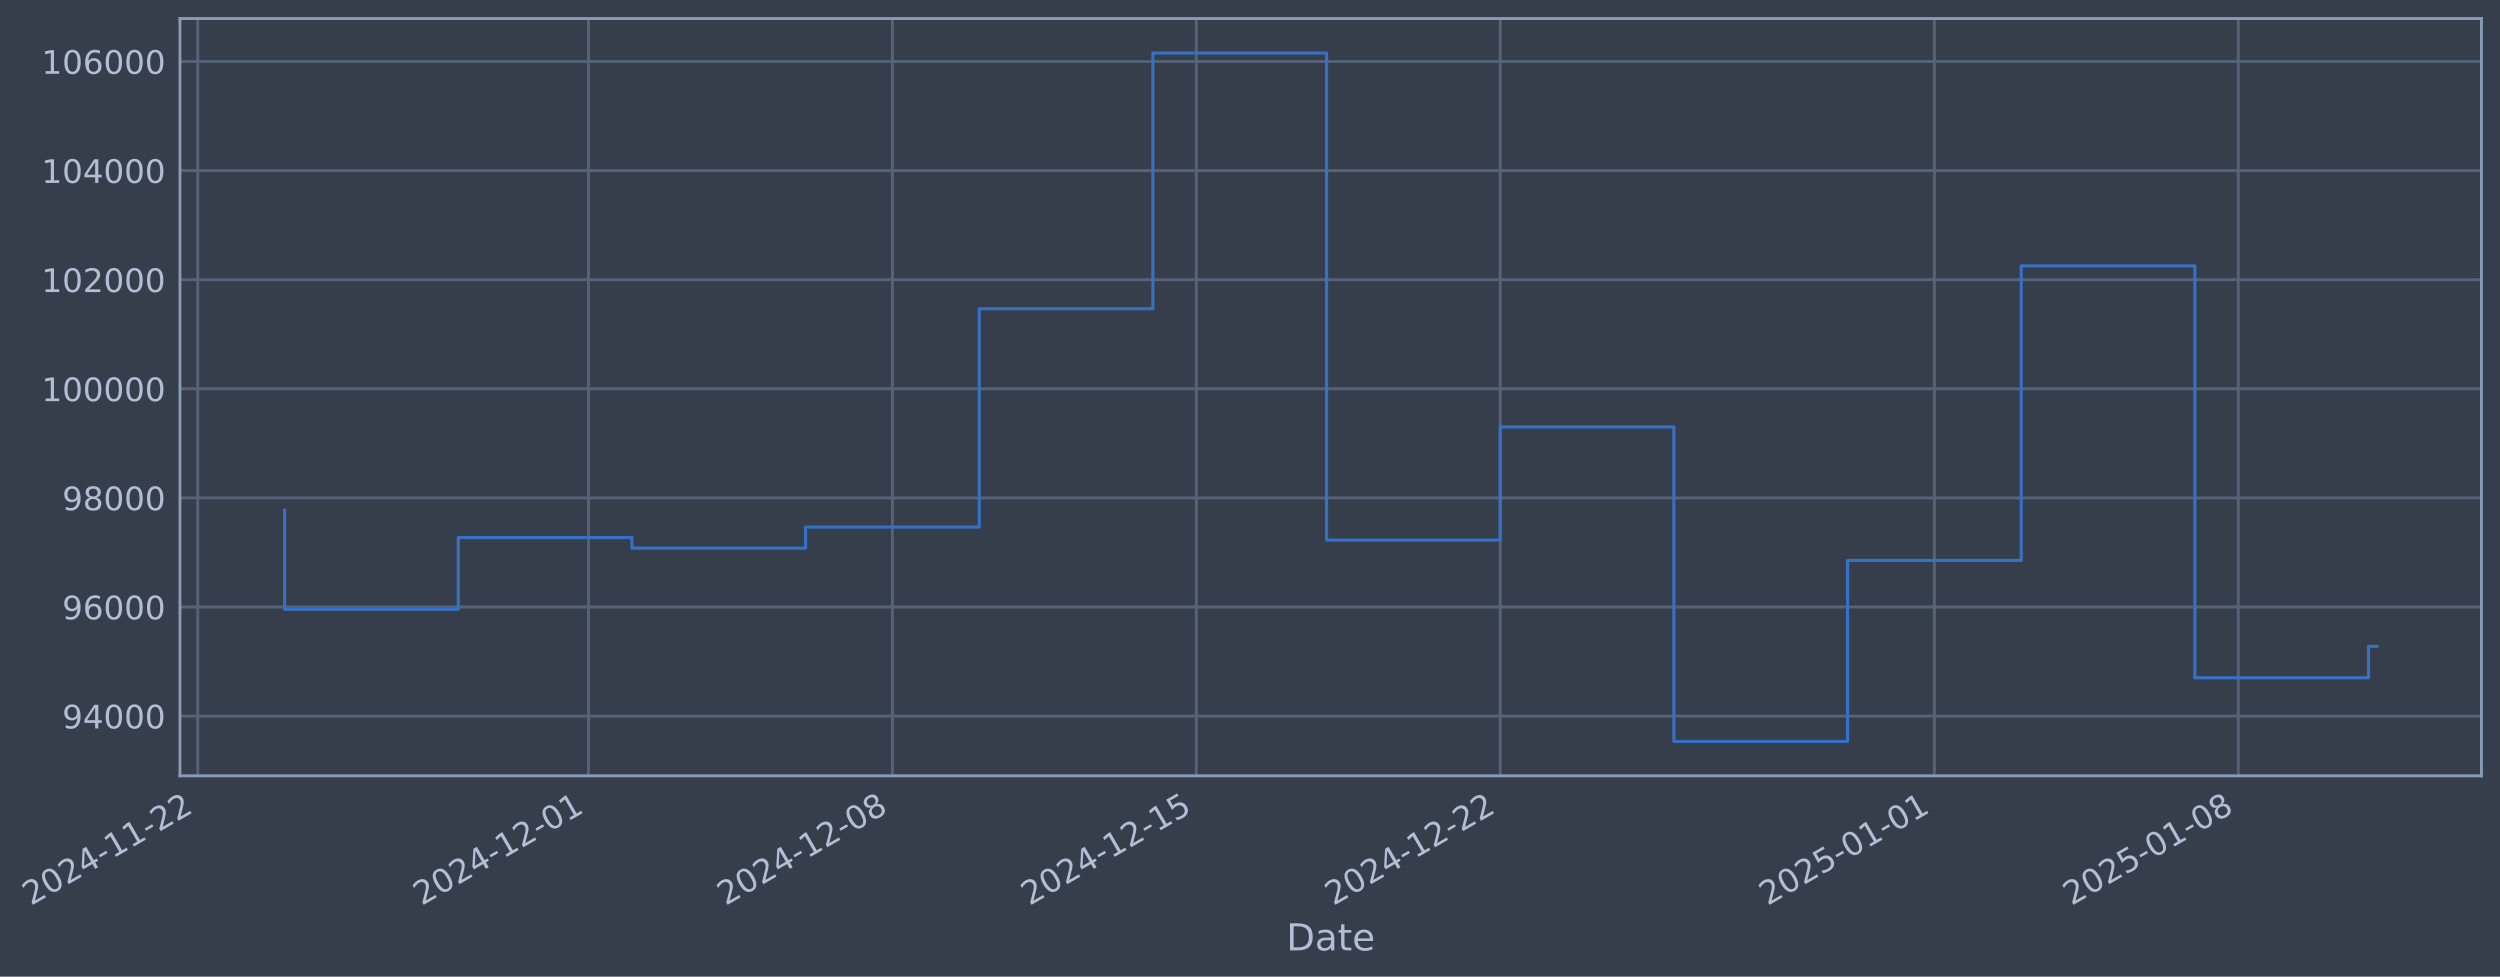
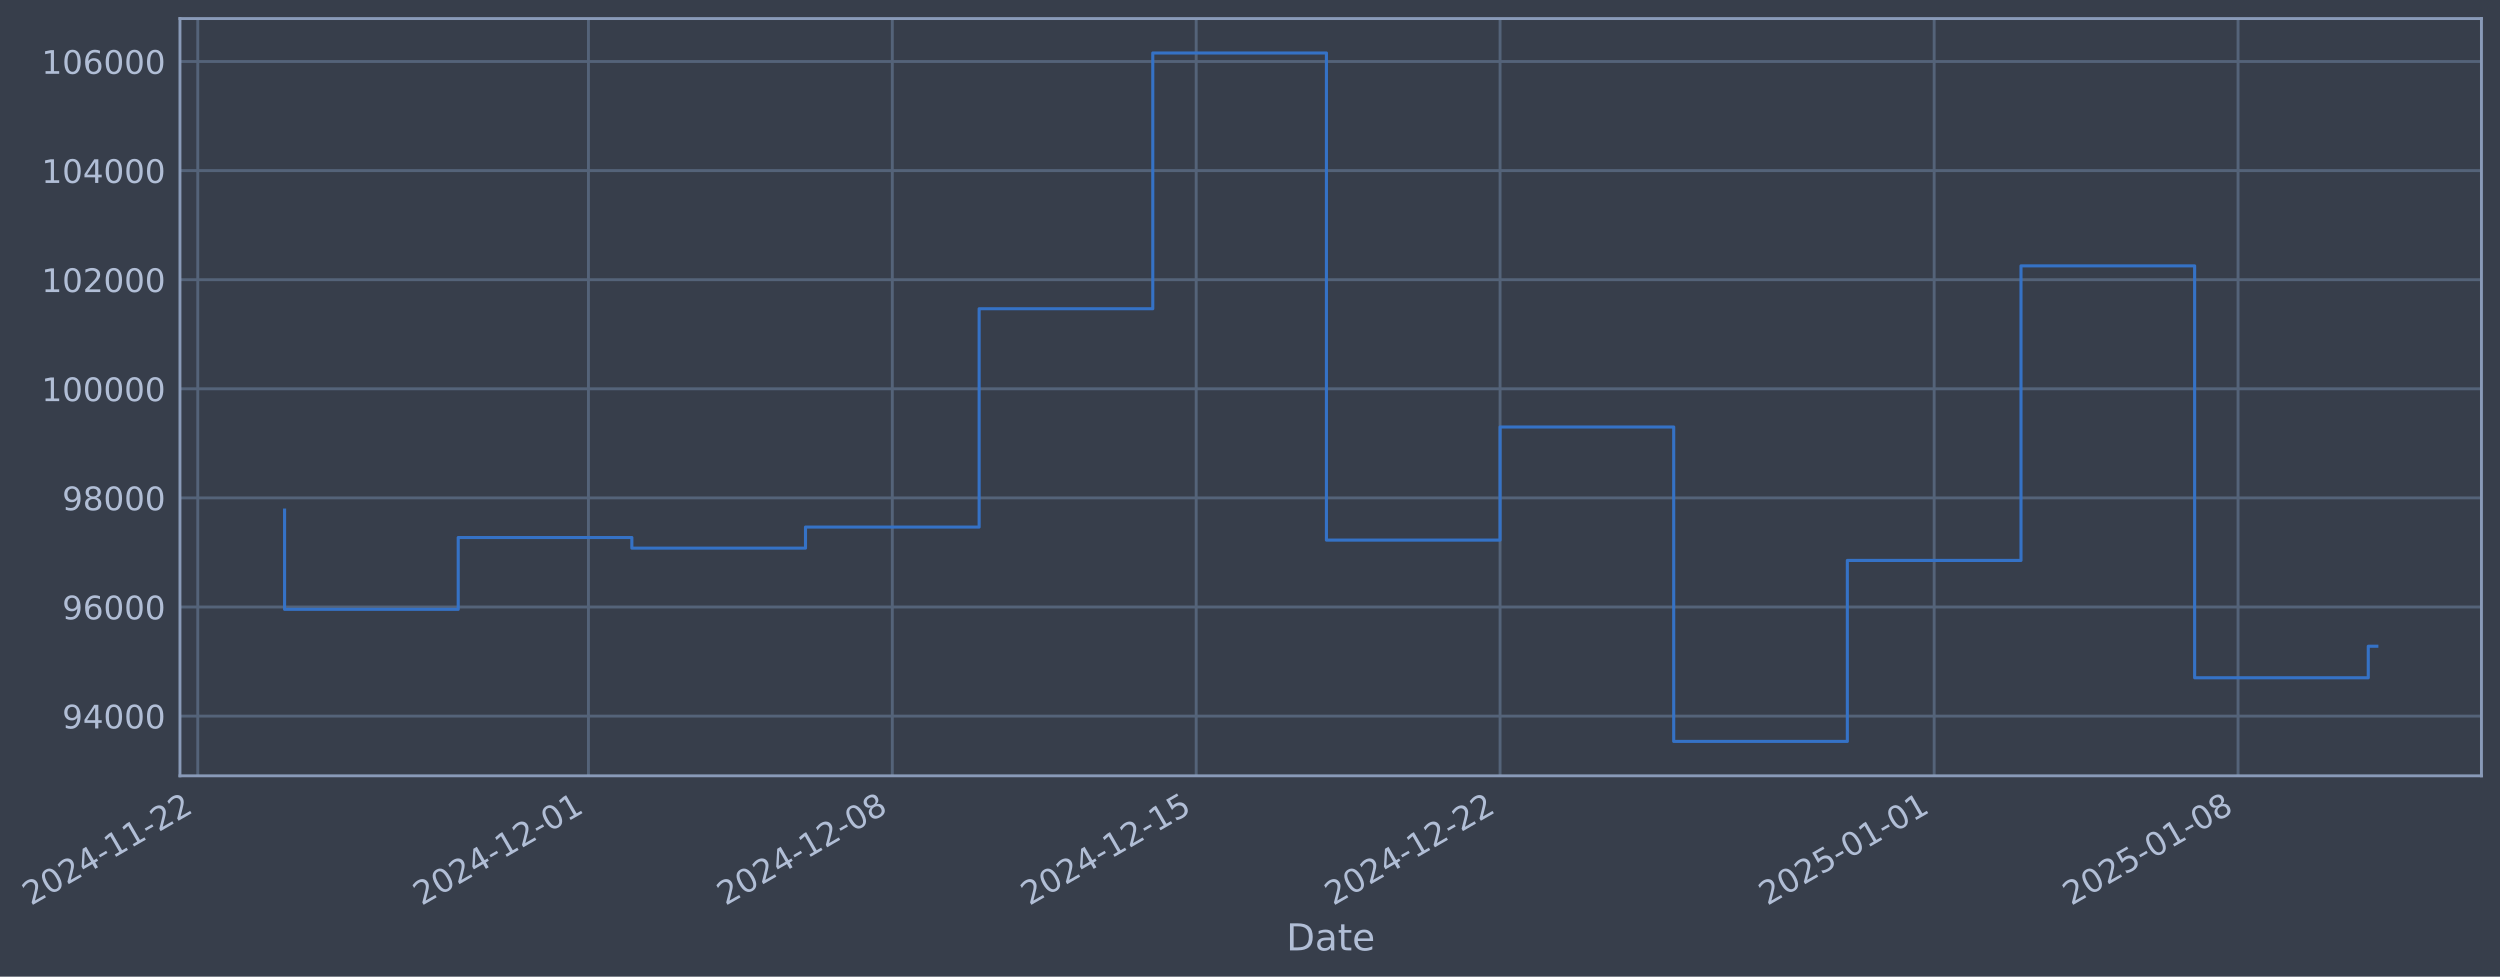
- <svg xmlns="http://www.w3.org/2000/svg" xmlns:xlink="http://www.w3.org/1999/xlink" width="969.815pt" height="378.87pt" viewBox="0 0 969.815 378.87" version="1.1">
+ <svg xmlns="http://www.w3.org/2000/svg" xmlns:xlink="http://www.w3.org/1999/xlink" width="969.811pt" height="378.87pt" viewBox="0 0 969.811 378.87" version="1.1">
  <defs>
    <style type="text/css">*{stroke-linejoin: round; stroke-linecap: butt}</style>
  </defs>
  <g id="figure_1">
    <g id="patch_1">
-       <path d="M 0 378.87  L 969.815 378.87  L 969.815 0  L 0 0  z " style="fill: #373e4b" />
+       <path d="M 0 378.87  L 969.811 378.87  L 969.811 0  L 0 0  z " style="fill: #373e4b" />
    </g>
    <g id="axes_1">
      <g id="patch_2">
-         <path d="M 69.815 300.96  L 962.615 300.96  L 962.615 7.2  L 69.815 7.2  z " style="fill: #373e4b" />
+         <path d="M 69.811 300.96  L 962.611 300.96  L 962.611 7.2  L 69.811 7.2  z " style="fill: #373e4b" />
      </g>
      <g id="matplotlib.axis_1">
        <g id="xtick_1">
          <g id="line2d_1">
-             <path d="M 76.713 300.96  L 76.713 7.2  " clip-path="url(#p6e61a9f4dd)" style="fill: none; stroke: #546379; stroke-width: 1.12; stroke-linecap: square" />
+             <path d="M 76.713 300.96  L 76.713 7.2  " clip-path="url(#pc322f9c34c)" style="fill: none; stroke: #546379; stroke-width: 1.12; stroke-linecap: square" />
          </g>
          <g id="line2d_2" />
          <g id="text_1">
            <g style="fill: #b1bed6" transform="translate(11.98702 351.4642) rotate(-30) scale(0.126 -0.126)">
              <defs>
                <path id="DejaVuSans-32" d="M 1228 531  L 3431 531  L 3431 0  L 469 0  L 469 531  Q 828 903 1448 1529  Q 2069 2156 2228 2338  Q 2531 2678 2651 2914  Q 2772 3150 2772 3378  Q 2772 3750 2511 3984  Q 2250 4219 1831 4219  Q 1534 4219 1204 4116  Q 875 4013 500 3803  L 500 4441  Q 881 4594 1212 4672  Q 1544 4750 1819 4750  Q 2544 4750 2975 4387  Q 3406 4025 3406 3419  Q 3406 3131 3298 2873  Q 3191 2616 2906 2266  Q 2828 2175 2409 1742  Q 1991 1309 1228 531  z " transform="scale(0.015625)" />
                <path id="DejaVuSans-30" d="M 2034 4250  Q 1547 4250 1301 3770  Q 1056 3291 1056 2328  Q 1056 1369 1301 889  Q 1547 409 2034 409  Q 2525 409 2770 889  Q 3016 1369 3016 2328  Q 3016 3291 2770 3770  Q 2525 4250 2034 4250  z M 2034 4750  Q 2819 4750 3233 4129  Q 3647 3509 3647 2328  Q 3647 1150 3233 529  Q 2819 -91 2034 -91  Q 1250 -91 836 529  Q 422 1150 422 2328  Q 422 3509 836 4129  Q 1250 4750 2034 4750  z " transform="scale(0.015625)" />
                <path id="DejaVuSans-34" d="M 2419 4116  L 825 1625  L 2419 1625  L 2419 4116  z M 2253 4666  L 3047 4666  L 3047 1625  L 3713 1625  L 3713 1100  L 3047 1100  L 3047 0  L 2419 0  L 2419 1100  L 313 1100  L 313 1709  L 2253 4666  z " transform="scale(0.015625)" />
                <path id="DejaVuSans-2d" d="M 313 2009  L 1997 2009  L 1997 1497  L 313 1497  L 313 2009  z " transform="scale(0.015625)" />
                <path id="DejaVuSans-31" d="M 794 531  L 1825 531  L 1825 4091  L 703 3866  L 703 4441  L 1819 4666  L 2450 4666  L 2450 531  L 3481 531  L 3481 0  L 794 0  L 794 531  z " transform="scale(0.015625)" />
              </defs>
              <use xlink:href="#DejaVuSans-32" />
              <use xlink:href="#DejaVuSans-30" transform="translate(63.62305 0)" />
              <use xlink:href="#DejaVuSans-32" transform="translate(127.2461 0)" />
              <use xlink:href="#DejaVuSans-34" transform="translate(190.8691 0)" />
              <use xlink:href="#DejaVuSans-2d" transform="translate(254.4922 0)" />
              <use xlink:href="#DejaVuSans-31" transform="translate(290.5762 0)" />
              <use xlink:href="#DejaVuSans-31" transform="translate(354.1992 0)" />
              <use xlink:href="#DejaVuSans-2d" transform="translate(417.8223 0)" />
              <use xlink:href="#DejaVuSans-32" transform="translate(453.9062 0)" />
              <use xlink:href="#DejaVuSans-32" transform="translate(517.5293 0)" />
            </g>
          </g>
        </g>
        <g id="xtick_2">
          <g id="line2d_3">
-             <path d="M 228.292 300.96  L 228.292 7.2  " clip-path="url(#p6e61a9f4dd)" style="fill: none; stroke: #546379; stroke-width: 1.12; stroke-linecap: square" />
+             <path d="M 228.272 300.96  L 228.272 7.2  " clip-path="url(#pc322f9c34c)" style="fill: none; stroke: #546379; stroke-width: 1.12; stroke-linecap: square" />
          </g>
          <g id="line2d_4" />
          <g id="text_2">
-             <g style="fill: #b1bed6" transform="translate(163.5661 351.4642) rotate(-30) scale(0.126 -0.126)">
+             <g style="fill: #b1bed6" transform="translate(163.5465 351.4642) rotate(-30) scale(0.126 -0.126)">
              <use xlink:href="#DejaVuSans-32" />
              <use xlink:href="#DejaVuSans-30" transform="translate(63.62305 0)" />
              <use xlink:href="#DejaVuSans-32" transform="translate(127.2461 0)" />
              <use xlink:href="#DejaVuSans-34" transform="translate(190.8691 0)" />
              <use xlink:href="#DejaVuSans-2d" transform="translate(254.4922 0)" />
              <use xlink:href="#DejaVuSans-31" transform="translate(290.5762 0)" />
              <use xlink:href="#DejaVuSans-32" transform="translate(354.1992 0)" />
              <use xlink:href="#DejaVuSans-2d" transform="translate(417.8223 0)" />
              <use xlink:href="#DejaVuSans-30" transform="translate(453.9062 0)" />
              <use xlink:href="#DejaVuSans-31" transform="translate(517.5293 0)" />
            </g>
          </g>
        </g>
        <g id="xtick_3">
          <g id="line2d_5">
-             <path d="M 346.186 300.96  L 346.186 7.2  " clip-path="url(#p6e61a9f4dd)" style="fill: none; stroke: #546379; stroke-width: 1.12; stroke-linecap: square" />
+             <path d="M 346.152 300.96  L 346.152 7.2  " clip-path="url(#pc322f9c34c)" style="fill: none; stroke: #546379; stroke-width: 1.12; stroke-linecap: square" />
          </g>
          <g id="line2d_6" />
          <g id="text_3">
-             <g style="fill: #b1bed6" transform="translate(281.4609 351.4642) rotate(-30) scale(0.126 -0.126)">
+             <g style="fill: #b1bed6" transform="translate(281.4261 351.4642) rotate(-30) scale(0.126 -0.126)">
              <defs>
                <path id="DejaVuSans-38" d="M 2034 2216  Q 1584 2216 1326 1975  Q 1069 1734 1069 1313  Q 1069 891 1326 650  Q 1584 409 2034 409  Q 2484 409 2743 651  Q 3003 894 3003 1313  Q 3003 1734 2745 1975  Q 2488 2216 2034 2216  z M 1403 2484  Q 997 2584 770 2862  Q 544 3141 544 3541  Q 544 4100 942 4425  Q 1341 4750 2034 4750  Q 2731 4750 3128 4425  Q 3525 4100 3525 3541  Q 3525 3141 3298 2862  Q 3072 2584 2669 2484  Q 3125 2378 3379 2068  Q 3634 1759 3634 1313  Q 3634 634 3220 271  Q 2806 -91 2034 -91  Q 1263 -91 848 271  Q 434 634 434 1313  Q 434 1759 690 2068  Q 947 2378 1403 2484  z M 1172 3481  Q 1172 3119 1398 2916  Q 1625 2713 2034 2713  Q 2441 2713 2670 2916  Q 2900 3119 2900 3481  Q 2900 3844 2670 4047  Q 2441 4250 2034 4250  Q 1625 4250 1398 4047  Q 1172 3844 1172 3481  z " transform="scale(0.015625)" />
              </defs>
              <use xlink:href="#DejaVuSans-32" />
              <use xlink:href="#DejaVuSans-30" transform="translate(63.62305 0)" />
              <use xlink:href="#DejaVuSans-32" transform="translate(127.2461 0)" />
              <use xlink:href="#DejaVuSans-34" transform="translate(190.8691 0)" />
              <use xlink:href="#DejaVuSans-2d" transform="translate(254.4922 0)" />
              <use xlink:href="#DejaVuSans-31" transform="translate(290.5762 0)" />
              <use xlink:href="#DejaVuSans-32" transform="translate(354.1992 0)" />
              <use xlink:href="#DejaVuSans-2d" transform="translate(417.8223 0)" />
              <use xlink:href="#DejaVuSans-30" transform="translate(453.9062 0)" />
              <use xlink:href="#DejaVuSans-38" transform="translate(517.5293 0)" />
            </g>
          </g>
        </g>
        <g id="xtick_4">
          <g id="line2d_7">
-             <path d="M 464.081 300.96  L 464.081 7.2  " clip-path="url(#p6e61a9f4dd)" style="fill: none; stroke: #546379; stroke-width: 1.12; stroke-linecap: square" />
+             <path d="M 464.031 300.96  L 464.031 7.2  " clip-path="url(#pc322f9c34c)" style="fill: none; stroke: #546379; stroke-width: 1.12; stroke-linecap: square" />
          </g>
          <g id="line2d_8" />
          <g id="text_4">
-             <g style="fill: #b1bed6" transform="translate(399.3557 351.4642) rotate(-30) scale(0.126 -0.126)">
+             <g style="fill: #b1bed6" transform="translate(399.3057 351.4642) rotate(-30) scale(0.126 -0.126)">
              <defs>
                <path id="DejaVuSans-35" d="M 691 4666  L 3169 4666  L 3169 4134  L 1269 4134  L 1269 2991  Q 1406 3038 1543 3061  Q 1681 3084 1819 3084  Q 2600 3084 3056 2656  Q 3513 2228 3513 1497  Q 3513 744 3044 326  Q 2575 -91 1722 -91  Q 1428 -91 1123 -41  Q 819 9 494 109  L 494 744  Q 775 591 1075 516  Q 1375 441 1709 441  Q 2250 441 2565 725  Q 2881 1009 2881 1497  Q 2881 1984 2565 2268  Q 2250 2553 1709 2553  Q 1456 2553 1204 2497  Q 953 2441 691 2322  L 691 4666  z " transform="scale(0.015625)" />
              </defs>
              <use xlink:href="#DejaVuSans-32" />
              <use xlink:href="#DejaVuSans-30" transform="translate(63.62305 0)" />
              <use xlink:href="#DejaVuSans-32" transform="translate(127.2461 0)" />
              <use xlink:href="#DejaVuSans-34" transform="translate(190.8691 0)" />
              <use xlink:href="#DejaVuSans-2d" transform="translate(254.4922 0)" />
              <use xlink:href="#DejaVuSans-31" transform="translate(290.5762 0)" />
              <use xlink:href="#DejaVuSans-32" transform="translate(354.1992 0)" />
              <use xlink:href="#DejaVuSans-2d" transform="translate(417.8223 0)" />
              <use xlink:href="#DejaVuSans-31" transform="translate(453.9062 0)" />
              <use xlink:href="#DejaVuSans-35" transform="translate(517.5293 0)" />
            </g>
          </g>
        </g>
        <g id="xtick_5">
          <g id="line2d_9">
-             <path d="M 581.976 300.96  L 581.976 7.2  " clip-path="url(#p6e61a9f4dd)" style="fill: none; stroke: #546379; stroke-width: 1.12; stroke-linecap: square" />
+             <path d="M 581.911 300.96  L 581.911 7.2  " clip-path="url(#pc322f9c34c)" style="fill: none; stroke: #546379; stroke-width: 1.12; stroke-linecap: square" />
          </g>
          <g id="line2d_10" />
          <g id="text_5">
-             <g style="fill: #b1bed6" transform="translate(517.2505 351.4642) rotate(-30) scale(0.126 -0.126)">
+             <g style="fill: #b1bed6" transform="translate(517.1853 351.4642) rotate(-30) scale(0.126 -0.126)">
              <use xlink:href="#DejaVuSans-32" />
              <use xlink:href="#DejaVuSans-30" transform="translate(63.62305 0)" />
              <use xlink:href="#DejaVuSans-32" transform="translate(127.2461 0)" />
              <use xlink:href="#DejaVuSans-34" transform="translate(190.8691 0)" />
              <use xlink:href="#DejaVuSans-2d" transform="translate(254.4922 0)" />
              <use xlink:href="#DejaVuSans-31" transform="translate(290.5762 0)" />
              <use xlink:href="#DejaVuSans-32" transform="translate(354.1992 0)" />
              <use xlink:href="#DejaVuSans-2d" transform="translate(417.8223 0)" />
              <use xlink:href="#DejaVuSans-32" transform="translate(453.9062 0)" />
              <use xlink:href="#DejaVuSans-32" transform="translate(517.5293 0)" />
            </g>
          </g>
        </g>
        <g id="xtick_6">
          <g id="line2d_11">
-             <path d="M 750.397 300.96  L 750.397 7.2  " clip-path="url(#p6e61a9f4dd)" style="fill: none; stroke: #546379; stroke-width: 1.12; stroke-linecap: square" />
+             <path d="M 750.31 300.96  L 750.31 7.2  " clip-path="url(#pc322f9c34c)" style="fill: none; stroke: #546379; stroke-width: 1.12; stroke-linecap: square" />
          </g>
          <g id="line2d_12" />
          <g id="text_6">
-             <g style="fill: #b1bed6" transform="translate(685.6716 351.4642) rotate(-30) scale(0.126 -0.126)">
+             <g style="fill: #b1bed6" transform="translate(685.5848 351.4642) rotate(-30) scale(0.126 -0.126)">
              <use xlink:href="#DejaVuSans-32" />
              <use xlink:href="#DejaVuSans-30" transform="translate(63.62305 0)" />
              <use xlink:href="#DejaVuSans-32" transform="translate(127.2461 0)" />
              <use xlink:href="#DejaVuSans-35" transform="translate(190.8691 0)" />
              <use xlink:href="#DejaVuSans-2d" transform="translate(254.4922 0)" />
              <use xlink:href="#DejaVuSans-30" transform="translate(290.5762 0)" />
              <use xlink:href="#DejaVuSans-31" transform="translate(354.1992 0)" />
              <use xlink:href="#DejaVuSans-2d" transform="translate(417.8223 0)" />
              <use xlink:href="#DejaVuSans-30" transform="translate(453.9062 0)" />
              <use xlink:href="#DejaVuSans-31" transform="translate(517.5293 0)" />
            </g>
          </g>
        </g>
        <g id="xtick_7">
          <g id="line2d_13">
-             <path d="M 868.292 300.96  L 868.292 7.2  " clip-path="url(#p6e61a9f4dd)" style="fill: none; stroke: #546379; stroke-width: 1.12; stroke-linecap: square" />
+             <path d="M 868.19 300.96  L 868.19 7.2  " clip-path="url(#pc322f9c34c)" style="fill: none; stroke: #546379; stroke-width: 1.12; stroke-linecap: square" />
          </g>
          <g id="line2d_14" />
          <g id="text_7">
-             <g style="fill: #b1bed6" transform="translate(803.5664 351.4642) rotate(-30) scale(0.126 -0.126)">
+             <g style="fill: #b1bed6" transform="translate(803.4644 351.4642) rotate(-30) scale(0.126 -0.126)">
              <use xlink:href="#DejaVuSans-32" />
              <use xlink:href="#DejaVuSans-30" transform="translate(63.62305 0)" />
              <use xlink:href="#DejaVuSans-32" transform="translate(127.2461 0)" />
              <use xlink:href="#DejaVuSans-35" transform="translate(190.8691 0)" />
              <use xlink:href="#DejaVuSans-2d" transform="translate(254.4922 0)" />
              <use xlink:href="#DejaVuSans-30" transform="translate(290.5762 0)" />
              <use xlink:href="#DejaVuSans-31" transform="translate(354.1992 0)" />
              <use xlink:href="#DejaVuSans-2d" transform="translate(417.8223 0)" />
              <use xlink:href="#DejaVuSans-30" transform="translate(453.9062 0)" />
              <use xlink:href="#DejaVuSans-38" transform="translate(517.5293 0)" />
            </g>
          </g>
        </g>
        <g id="text_8">
-           <g style="fill: #b1bed6" transform="translate(499.0058 368.6753) scale(0.144 -0.144)">
+           <g style="fill: #b1bed6" transform="translate(499.0015 368.6753) scale(0.144 -0.144)">
            <defs>
              <path id="DejaVuSans-44" d="M 1259 4147  L 1259 519  L 2022 519  Q 2988 519 3436 956  Q 3884 1394 3884 2338  Q 3884 3275 3436 3711  Q 2988 4147 2022 4147  L 1259 4147  z M 628 4666  L 1925 4666  Q 3281 4666 3915 4102  Q 4550 3538 4550 2338  Q 4550 1131 3912 565  Q 3275 0 1925 0  L 628 0  L 628 4666  z " transform="scale(0.015625)" />
              <path id="DejaVuSans-61" d="M 2194 1759  Q 1497 1759 1228 1600  Q 959 1441 959 1056  Q 959 750 1161 570  Q 1363 391 1709 391  Q 2188 391 2477 730  Q 2766 1069 2766 1631  L 2766 1759  L 2194 1759  z M 3341 1997  L 3341 0  L 2766 0  L 2766 531  Q 2569 213 2275 61  Q 1981 -91 1556 -91  Q 1019 -91 701 211  Q 384 513 384 1019  Q 384 1609 779 1909  Q 1175 2209 1959 2209  L 2766 2209  L 2766 2266  Q 2766 2663 2505 2880  Q 2244 3097 1772 3097  Q 1472 3097 1187 3025  Q 903 2953 641 2809  L 641 3341  Q 956 3463 1253 3523  Q 1550 3584 1831 3584  Q 2591 3584 2966 3190  Q 3341 2797 3341 1997  z " transform="scale(0.015625)" />
              <path id="DejaVuSans-74" d="M 1172 4494  L 1172 3500  L 2356 3500  L 2356 3053  L 1172 3053  L 1172 1153  Q 1172 725 1289 603  Q 1406 481 1766 481  L 2356 481  L 2356 0  L 1766 0  Q 1100 0 847 248  Q 594 497 594 1153  L 594 3053  L 172 3053  L 172 3500  L 594 3500  L 594 4494  L 1172 4494  z " transform="scale(0.015625)" />
              <path id="DejaVuSans-65" d="M 3597 1894  L 3597 1613  L 953 1613  Q 991 1019 1311 708  Q 1631 397 2203 397  Q 2534 397 2845 478  Q 3156 559 3463 722  L 3463 178  Q 3153 47 2828 -22  Q 2503 -91 2169 -91  Q 1331 -91 842 396  Q 353 884 353 1716  Q 353 2575 817 3079  Q 1281 3584 2069 3584  Q 2775 3584 3186 3129  Q 3597 2675 3597 1894  z M 3022 2063  Q 3016 2534 2758 2815  Q 2500 3097 2075 3097  Q 1594 3097 1305 2825  Q 1016 2553 972 2059  L 3022 2063  z " transform="scale(0.015625)" />
            </defs>
            <use xlink:href="#DejaVuSans-44" />
            <use xlink:href="#DejaVuSans-61" transform="translate(77.00195 0)" />
            <use xlink:href="#DejaVuSans-74" transform="translate(138.2812 0)" />
            <use xlink:href="#DejaVuSans-65" transform="translate(177.4902 0)" />
          </g>
        </g>
      </g>
      <g id="matplotlib.axis_2">
        <g id="ytick_1">
          <g id="line2d_15">
-             <path d="M 69.815 277.797  L 962.615 277.797  " clip-path="url(#p6e61a9f4dd)" style="fill: none; stroke: #546379; stroke-width: 1.12; stroke-linecap: square" />
+             <path d="M 69.811 277.797  L 962.611 277.797  " clip-path="url(#pc322f9c34c)" style="fill: none; stroke: #546379; stroke-width: 1.12; stroke-linecap: square" />
          </g>
          <g id="line2d_16" />
          <g id="text_9">
-             <g style="fill: #b1bed6" transform="translate(24.13119 282.5841) scale(0.126 -0.126)">
+             <g style="fill: #b1bed6" transform="translate(24.12684 282.5841) scale(0.126 -0.126)">
              <defs>
                <path id="DejaVuSans-39" d="M 703 97  L 703 672  Q 941 559 1184 500  Q 1428 441 1663 441  Q 2288 441 2617 861  Q 2947 1281 2994 2138  Q 2813 1869 2534 1725  Q 2256 1581 1919 1581  Q 1219 1581 811 2004  Q 403 2428 403 3163  Q 403 3881 828 4315  Q 1253 4750 1959 4750  Q 2769 4750 3195 4129  Q 3622 3509 3622 2328  Q 3622 1225 3098 567  Q 2575 -91 1691 -91  Q 1453 -91 1209 -44  Q 966 3 703 97  z M 1959 2075  Q 2384 2075 2632 2365  Q 2881 2656 2881 3163  Q 2881 3666 2632 3958  Q 2384 4250 1959 4250  Q 1534 4250 1286 3958  Q 1038 3666 1038 3163  Q 1038 2656 1286 2365  Q 1534 2075 1959 2075  z " transform="scale(0.015625)" />
              </defs>
              <use xlink:href="#DejaVuSans-39" />
              <use xlink:href="#DejaVuSans-34" transform="translate(63.62305 0)" />
              <use xlink:href="#DejaVuSans-30" transform="translate(127.2461 0)" />
              <use xlink:href="#DejaVuSans-30" transform="translate(190.8691 0)" />
              <use xlink:href="#DejaVuSans-30" transform="translate(254.4922 0)" />
            </g>
          </g>
        </g>
        <g id="ytick_2">
          <g id="line2d_17">
-             <path d="M 69.815 235.473  L 962.615 235.473  " clip-path="url(#p6e61a9f4dd)" style="fill: none; stroke: #546379; stroke-width: 1.12; stroke-linecap: square" />
+             <path d="M 69.811 235.473  L 962.611 235.473  " clip-path="url(#pc322f9c34c)" style="fill: none; stroke: #546379; stroke-width: 1.12; stroke-linecap: square" />
          </g>
          <g id="line2d_18" />
          <g id="text_10">
-             <g style="fill: #b1bed6" transform="translate(24.13119 240.2602) scale(0.126 -0.126)">
+             <g style="fill: #b1bed6" transform="translate(24.12684 240.2602) scale(0.126 -0.126)">
              <defs>
                <path id="DejaVuSans-36" d="M 2113 2584  Q 1688 2584 1439 2293  Q 1191 2003 1191 1497  Q 1191 994 1439 701  Q 1688 409 2113 409  Q 2538 409 2786 701  Q 3034 994 3034 1497  Q 3034 2003 2786 2293  Q 2538 2584 2113 2584  z M 3366 4563  L 3366 3988  Q 3128 4100 2886 4159  Q 2644 4219 2406 4219  Q 1781 4219 1451 3797  Q 1122 3375 1075 2522  Q 1259 2794 1537 2939  Q 1816 3084 2150 3084  Q 2853 3084 3261 2657  Q 3669 2231 3669 1497  Q 3669 778 3244 343  Q 2819 -91 2113 -91  Q 1303 -91 875 529  Q 447 1150 447 2328  Q 447 3434 972 4092  Q 1497 4750 2381 4750  Q 2619 4750 2861 4703  Q 3103 4656 3366 4563  z " transform="scale(0.015625)" />
              </defs>
              <use xlink:href="#DejaVuSans-39" />
              <use xlink:href="#DejaVuSans-36" transform="translate(63.62305 0)" />
              <use xlink:href="#DejaVuSans-30" transform="translate(127.2461 0)" />
              <use xlink:href="#DejaVuSans-30" transform="translate(190.8691 0)" />
              <use xlink:href="#DejaVuSans-30" transform="translate(254.4922 0)" />
            </g>
          </g>
        </g>
        <g id="ytick_3">
          <g id="line2d_19">
-             <path d="M 69.815 193.149  L 962.615 193.149  " clip-path="url(#p6e61a9f4dd)" style="fill: none; stroke: #546379; stroke-width: 1.12; stroke-linecap: square" />
+             <path d="M 69.811 193.149  L 962.611 193.149  " clip-path="url(#pc322f9c34c)" style="fill: none; stroke: #546379; stroke-width: 1.12; stroke-linecap: square" />
          </g>
          <g id="line2d_20" />
          <g id="text_11">
-             <g style="fill: #b1bed6" transform="translate(24.13119 197.9364) scale(0.126 -0.126)">
+             <g style="fill: #b1bed6" transform="translate(24.12684 197.9364) scale(0.126 -0.126)">
              <use xlink:href="#DejaVuSans-39" />
              <use xlink:href="#DejaVuSans-38" transform="translate(63.62305 0)" />
              <use xlink:href="#DejaVuSans-30" transform="translate(127.2461 0)" />
              <use xlink:href="#DejaVuSans-30" transform="translate(190.8691 0)" />
              <use xlink:href="#DejaVuSans-30" transform="translate(254.4922 0)" />
            </g>
          </g>
        </g>
        <g id="ytick_4">
          <g id="line2d_21">
-             <path d="M 69.815 150.826  L 962.615 150.826  " clip-path="url(#p6e61a9f4dd)" style="fill: none; stroke: #546379; stroke-width: 1.12; stroke-linecap: square" />
+             <path d="M 69.811 150.826  L 962.611 150.826  " clip-path="url(#pc322f9c34c)" style="fill: none; stroke: #546379; stroke-width: 1.12; stroke-linecap: square" />
          </g>
          <g id="line2d_22" />
          <g id="text_12">
-             <g style="fill: #b1bed6" transform="translate(16.11444 155.6126) scale(0.126 -0.126)">
+             <g style="fill: #b1bed6" transform="translate(16.11009 155.6126) scale(0.126 -0.126)">
              <use xlink:href="#DejaVuSans-31" />
              <use xlink:href="#DejaVuSans-30" transform="translate(63.62305 0)" />
              <use xlink:href="#DejaVuSans-30" transform="translate(127.2461 0)" />
              <use xlink:href="#DejaVuSans-30" transform="translate(190.8691 0)" />
              <use xlink:href="#DejaVuSans-30" transform="translate(254.4922 0)" />
              <use xlink:href="#DejaVuSans-30" transform="translate(318.1152 0)" />
            </g>
          </g>
        </g>
        <g id="ytick_5">
          <g id="line2d_23">
-             <path d="M 69.815 108.502  L 962.615 108.502  " clip-path="url(#p6e61a9f4dd)" style="fill: none; stroke: #546379; stroke-width: 1.12; stroke-linecap: square" />
+             <path d="M 69.811 108.502  L 962.611 108.502  " clip-path="url(#pc322f9c34c)" style="fill: none; stroke: #546379; stroke-width: 1.12; stroke-linecap: square" />
          </g>
          <g id="line2d_24" />
          <g id="text_13">
-             <g style="fill: #b1bed6" transform="translate(16.11444 113.2888) scale(0.126 -0.126)">
+             <g style="fill: #b1bed6" transform="translate(16.11009 113.2888) scale(0.126 -0.126)">
              <use xlink:href="#DejaVuSans-31" />
              <use xlink:href="#DejaVuSans-30" transform="translate(63.62305 0)" />
              <use xlink:href="#DejaVuSans-32" transform="translate(127.2461 0)" />
              <use xlink:href="#DejaVuSans-30" transform="translate(190.8691 0)" />
              <use xlink:href="#DejaVuSans-30" transform="translate(254.4922 0)" />
              <use xlink:href="#DejaVuSans-30" transform="translate(318.1152 0)" />
            </g>
          </g>
        </g>
        <g id="ytick_6">
          <g id="line2d_25">
-             <path d="M 69.815 66.178  L 962.615 66.178  " clip-path="url(#p6e61a9f4dd)" style="fill: none; stroke: #546379; stroke-width: 1.12; stroke-linecap: square" />
+             <path d="M 69.811 66.178  L 962.611 66.178  " clip-path="url(#pc322f9c34c)" style="fill: none; stroke: #546379; stroke-width: 1.12; stroke-linecap: square" />
          </g>
          <g id="line2d_26" />
          <g id="text_14">
-             <g style="fill: #b1bed6" transform="translate(16.11444 70.96502) scale(0.126 -0.126)">
+             <g style="fill: #b1bed6" transform="translate(16.11009 70.96502) scale(0.126 -0.126)">
              <use xlink:href="#DejaVuSans-31" />
              <use xlink:href="#DejaVuSans-30" transform="translate(63.62305 0)" />
              <use xlink:href="#DejaVuSans-34" transform="translate(127.2461 0)" />
              <use xlink:href="#DejaVuSans-30" transform="translate(190.8691 0)" />
              <use xlink:href="#DejaVuSans-30" transform="translate(254.4922 0)" />
              <use xlink:href="#DejaVuSans-30" transform="translate(318.1152 0)" />
            </g>
          </g>
        </g>
        <g id="ytick_7">
          <g id="line2d_27">
-             <path d="M 69.815 23.854  L 962.615 23.854  " clip-path="url(#p6e61a9f4dd)" style="fill: none; stroke: #546379; stroke-width: 1.12; stroke-linecap: square" />
+             <path d="M 69.811 23.854  L 962.611 23.854  " clip-path="url(#pc322f9c34c)" style="fill: none; stroke: #546379; stroke-width: 1.12; stroke-linecap: square" />
          </g>
          <g id="line2d_28" />
          <g id="text_15">
-             <g style="fill: #b1bed6" transform="translate(16.11444 28.64121) scale(0.126 -0.126)">
+             <g style="fill: #b1bed6" transform="translate(16.11009 28.64121) scale(0.126 -0.126)">
              <use xlink:href="#DejaVuSans-31" />
              <use xlink:href="#DejaVuSans-30" transform="translate(63.62305 0)" />
              <use xlink:href="#DejaVuSans-36" transform="translate(127.2461 0)" />
              <use xlink:href="#DejaVuSans-30" transform="translate(190.8691 0)" />
              <use xlink:href="#DejaVuSans-30" transform="translate(254.4922 0)" />
              <use xlink:href="#DejaVuSans-30" transform="translate(318.1152 0)" />
            </g>
          </g>
        </g>
      </g>
      <g id="line2d_29">
-         <path d="M 110.397 197.87  L 110.397 236.383  L 177.765 236.383  L 177.765 208.521  L 245.134 208.521  L 245.134 212.628  L 312.502 212.628  L 312.502 204.459  L 379.871 204.459  L 379.871 119.77  L 447.239 119.77  L 447.239 20.553  L 514.608 20.553  L 514.608 209.517  L 581.976 209.517  L 581.976 165.636  L 649.344 165.636  L 649.344 287.607  L 716.713 287.607  L 716.713 217.409  L 784.081 217.409  L 784.081 103.141  L 851.45 103.141  L 851.45 262.927  L 918.818 262.927  L 918.818 250.737  L 922.033 250.737  " clip-path="url(#p6e61a9f4dd)" style="fill: none; stroke: #3572c6; stroke-width: 1.2; stroke-linecap: square" />
+         <path d="M 110.392 197.87  L 110.392 236.383  L 177.752 236.383  L 177.752 208.521  L 245.112 208.521  L 245.112 212.628  L 312.472 212.628  L 312.472 204.459  L 379.832 204.459  L 379.832 119.77  L 447.191 119.77  L 447.191 20.553  L 514.551 20.553  L 514.551 209.517  L 581.911 209.517  L 581.911 165.636  L 649.271 165.636  L 649.271 287.607  L 716.63 287.607  L 716.63 217.409  L 783.99 217.409  L 783.99 103.141  L 851.35 103.141  L 851.35 262.927  L 918.71 262.927  L 918.71 250.695  L 922.029 250.695  " clip-path="url(#pc322f9c34c)" style="fill: none; stroke: #3572c6; stroke-width: 1.2; stroke-linecap: square" />
      </g>
      <g id="patch_3">
-         <path d="M 69.815 300.96  L 69.815 7.2  " style="fill: none; stroke: #899ab8; stroke-width: 1.12; stroke-linejoin: miter; stroke-linecap: square" />
+         <path d="M 69.811 300.96  L 69.811 7.2  " style="fill: none; stroke: #899ab8; stroke-width: 1.12; stroke-linejoin: miter; stroke-linecap: square" />
      </g>
      <g id="patch_4">
-         <path d="M 962.615 300.96  L 962.615 7.2  " style="fill: none; stroke: #899ab8; stroke-width: 1.12; stroke-linejoin: miter; stroke-linecap: square" />
+         <path d="M 962.611 300.96  L 962.611 7.2  " style="fill: none; stroke: #899ab8; stroke-width: 1.12; stroke-linejoin: miter; stroke-linecap: square" />
      </g>
      <g id="patch_5">
-         <path d="M 69.815 300.96  L 962.615 300.96  " style="fill: none; stroke: #899ab8; stroke-width: 1.12; stroke-linejoin: miter; stroke-linecap: square" />
+         <path d="M 69.811 300.96  L 962.611 300.96  " style="fill: none; stroke: #899ab8; stroke-width: 1.12; stroke-linejoin: miter; stroke-linecap: square" />
      </g>
      <g id="patch_6">
-         <path d="M 69.815 7.2  L 962.615 7.2  " style="fill: none; stroke: #899ab8; stroke-width: 1.12; stroke-linejoin: miter; stroke-linecap: square" />
+         <path d="M 69.811 7.2  L 962.611 7.2  " style="fill: none; stroke: #899ab8; stroke-width: 1.12; stroke-linejoin: miter; stroke-linecap: square" />
      </g>
    </g>
  </g>
  <defs>
-     <clipPath id="p6e61a9f4dd">
-       <rect x="69.815" y="7.2" width="892.8" height="293.76" />
+     <clipPath id="pc322f9c34c">
+       <rect x="69.811" y="7.2" width="892.8" height="293.76" />
    </clipPath>
  </defs>
</svg>
